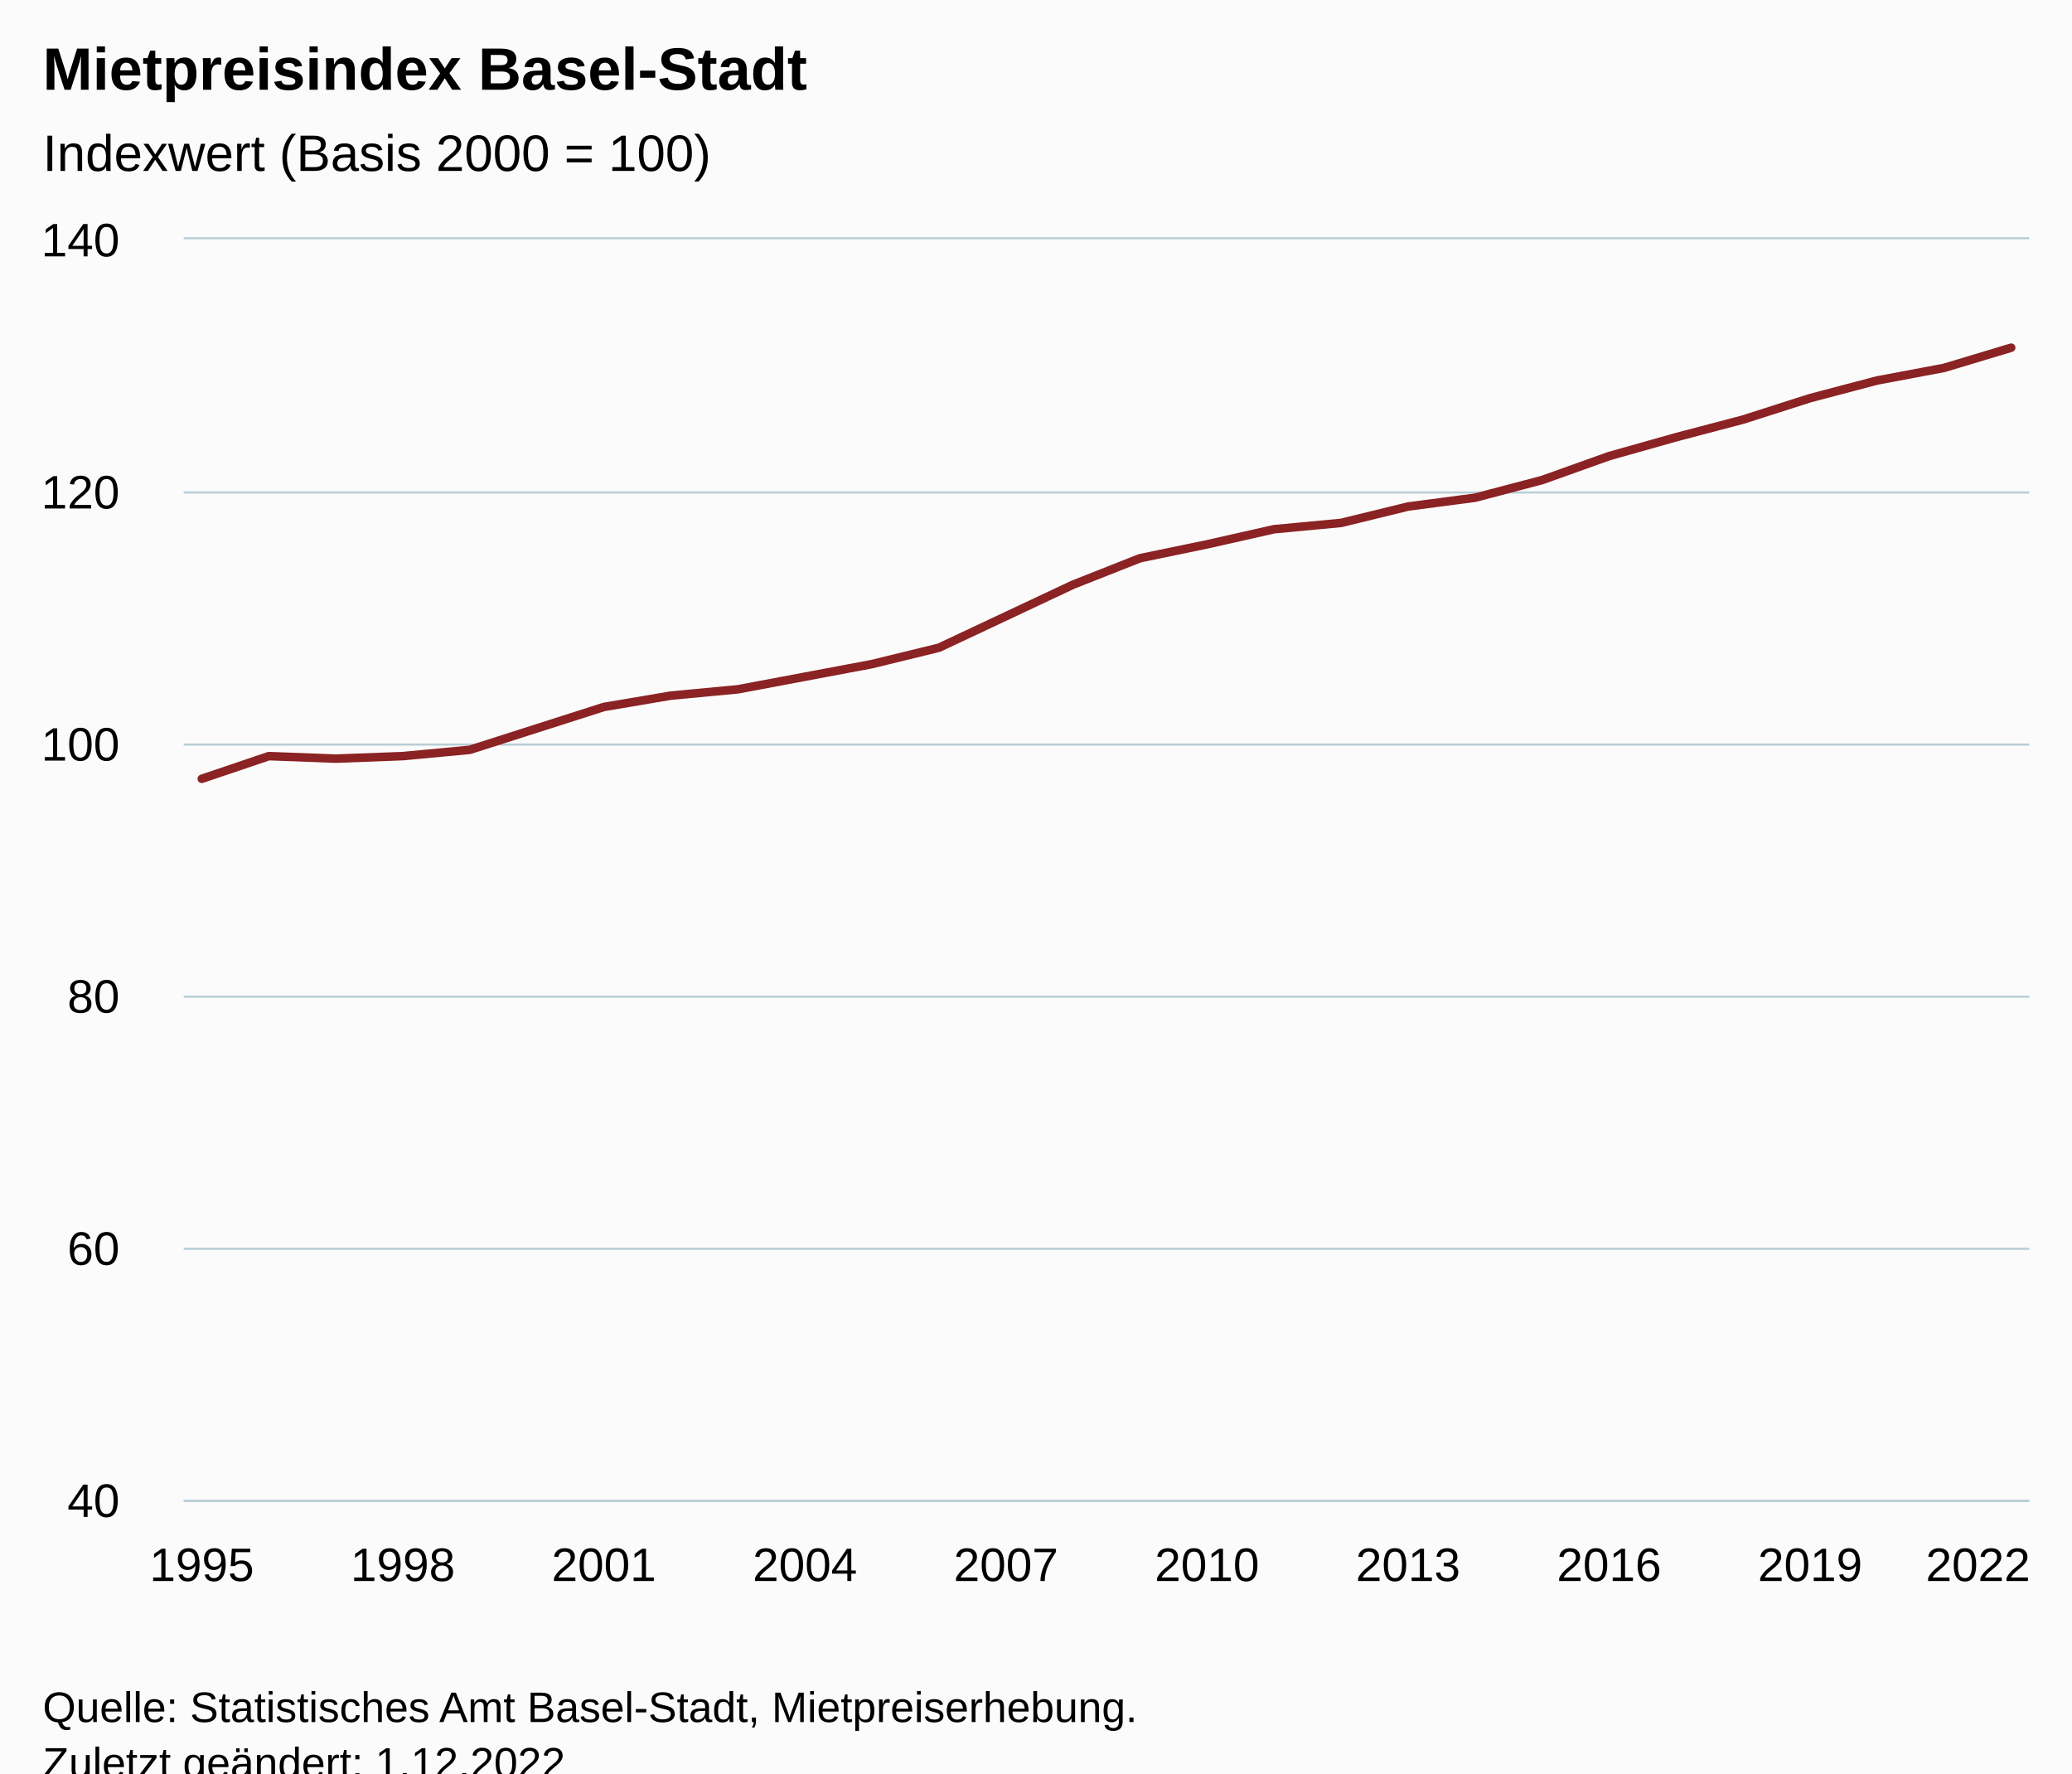
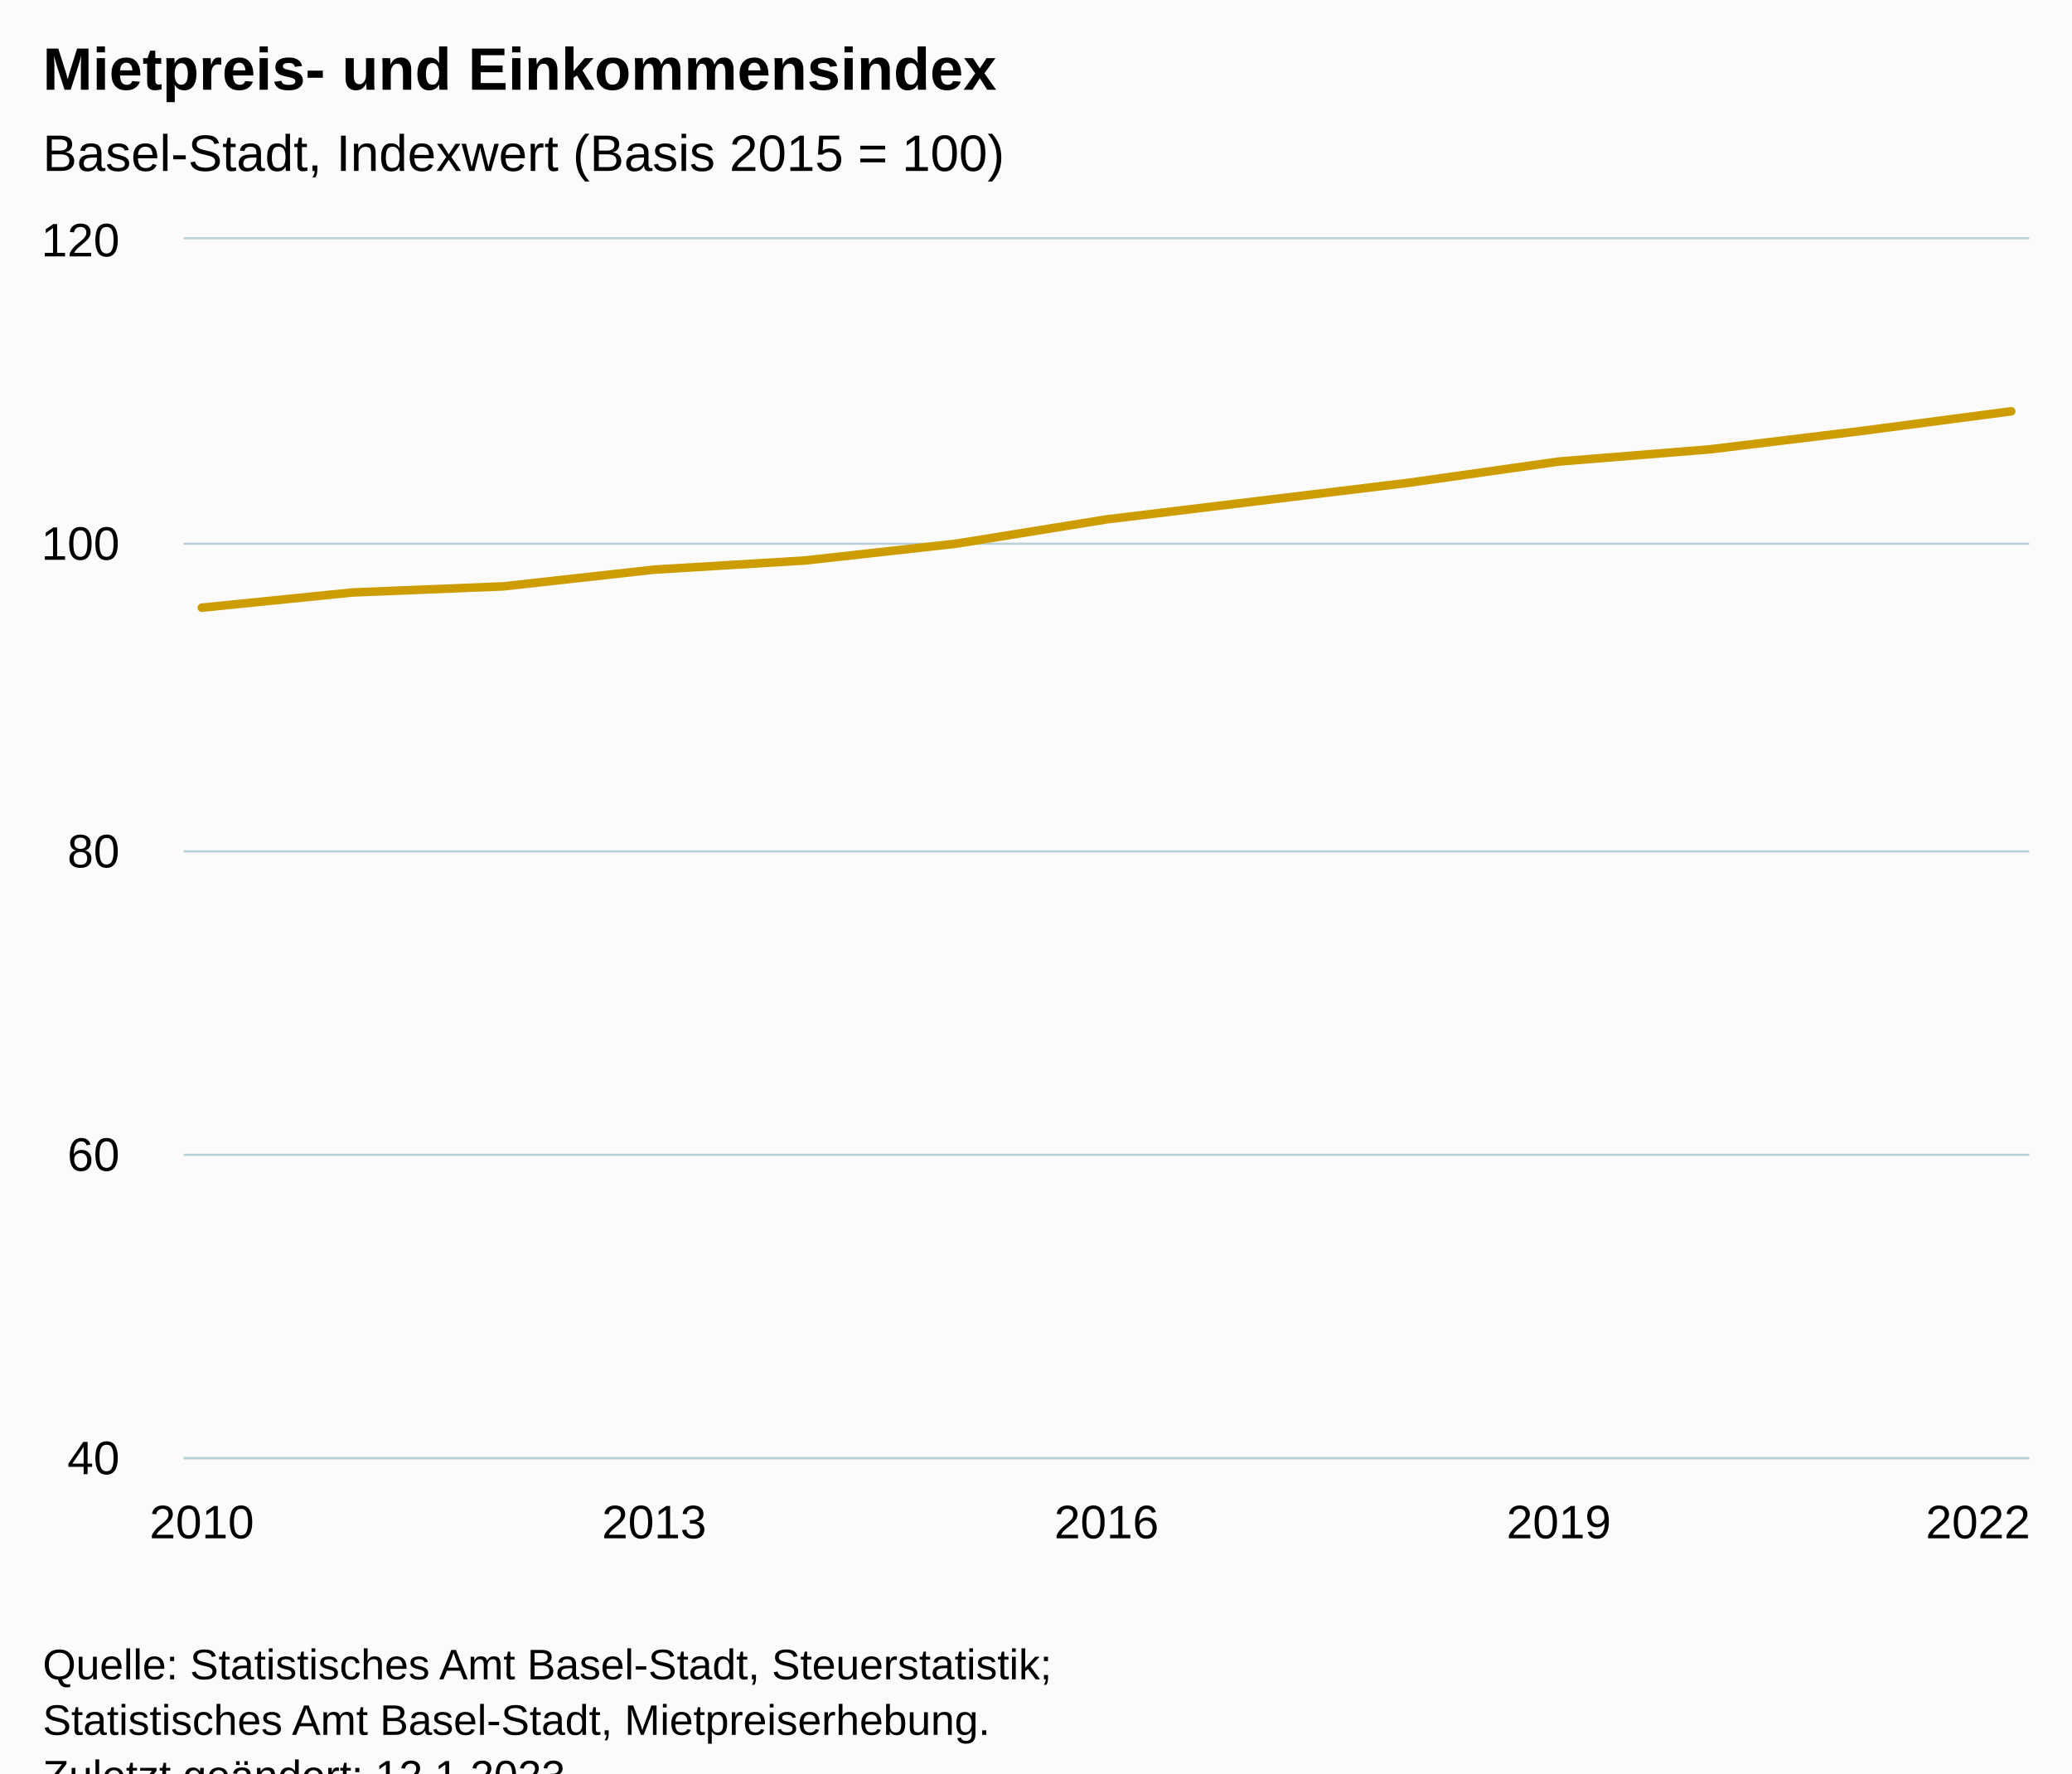
<svg xmlns="http://www.w3.org/2000/svg" version="1.1" class="highcharts-root" style="font-family:Arial;font-size:12px;" viewBox="0 0 485 415">
  <defs>
-     <clipPath id="highcharts-d7yvasx-35-">
-       <rect x="0" y="0" width="432" height="295" fill="none" />
+     <clipPath id="highcharts-14gkmnw-20-">
+       <rect x="0" y="0" width="432" height="285" fill="none" />
    </clipPath>
-     <clipPath id="highcharts-d7yvasx-64-">
-       <rect x="0" y="0" width="432" height="295" fill="none" />
+     <clipPath id="highcharts-14gkmnw-34-">
+       <rect x="0" y="0" width="432" height="285" fill="none" />
    </clipPath>
-     <clipPath id="highcharts-d7yvasx-65-">
-       <rect x="43" y="56" width="432" height="295" fill="none" />
+     <clipPath id="highcharts-14gkmnw-35-">
+       <rect x="43" y="56" width="432" height="285" fill="none" />
    </clipPath>
  </defs>
  <rect fill="#fbfbfb" class="highcharts-background" x="0" y="0" width="485" height="428" rx="0" ry="0" />
-   <rect fill="none" class="highcharts-plot-background" x="43" y="56" width="432" height="295" />
+   <rect fill="none" class="highcharts-plot-background" x="43" y="56" width="432" height="285" />
  <g class="highcharts-pane-group" data-z-index="0" />
  <g class="highcharts-grid highcharts-xaxis-grid" data-z-index="1">
-     <path fill="none" data-z-index="1" class="highcharts-grid-line" d="M 46.5 56 L 46.5 351" opacity="1" />
-     <path fill="none" data-z-index="1" class="highcharts-grid-line" d="M 93.5 56 L 93.5 351" opacity="1" />
-     <path fill="none" data-z-index="1" class="highcharts-grid-line" d="M 140.5 56 L 140.5 351" opacity="1" />
-     <path fill="none" data-z-index="1" class="highcharts-grid-line" d="M 187.5 56 L 187.5 351" opacity="1" />
-     <path fill="none" data-z-index="1" class="highcharts-grid-line" d="M 234.5 56 L 234.5 351" opacity="1" />
-     <path fill="none" data-z-index="1" class="highcharts-grid-line" d="M 282.5 56 L 282.5 351" opacity="1" />
-     <path fill="none" data-z-index="1" class="highcharts-grid-line" d="M 329.5 56 L 329.5 351" opacity="1" />
-     <path fill="none" data-z-index="1" class="highcharts-grid-line" d="M 376.5 56 L 376.5 351" opacity="1" />
-     <path fill="none" data-z-index="1" class="highcharts-grid-line" d="M 423.5 56 L 423.5 351" opacity="1" />
-     <path fill="none" data-z-index="1" class="highcharts-grid-line" d="M 470.5 56 L 470.5 351" opacity="1" />
+     <path fill="none" data-z-index="1" class="highcharts-grid-line" d="M 46.5 56 L 46.5 341" opacity="1" />
+     <path fill="none" data-z-index="1" class="highcharts-grid-line" d="M 152.5 56 L 152.5 341" opacity="1" />
+     <path fill="none" data-z-index="1" class="highcharts-grid-line" d="M 258.5 56 L 258.5 341" opacity="1" />
+     <path fill="none" data-z-index="1" class="highcharts-grid-line" d="M 364.5 56 L 364.5 341" opacity="1" />
+     <path fill="none" data-z-index="1" class="highcharts-grid-line" d="M 470.5 56 L 470.5 341" opacity="1" />
  </g>
  <g class="highcharts-grid highcharts-yaxis-grid" data-z-index="1">
-     <path fill="none" stroke="#B9CFD7" stroke-width="0.5" data-z-index="1" class="highcharts-grid-line" d="M 43 351.25 L 475 351.25" opacity="1" />
-     <path fill="none" stroke="#B9CFD7" stroke-width="0.5" data-z-index="1" class="highcharts-grid-line" d="M 43 292.25 L 475 292.25" opacity="1" />
-     <path fill="none" stroke="#B9CFD7" stroke-width="0.5" data-z-index="1" class="highcharts-grid-line" d="M 43 233.25 L 475 233.25" opacity="1" />
-     <path fill="none" stroke="#B9CFD7" stroke-width="0.5" data-z-index="1" class="highcharts-grid-line" d="M 43 174.25 L 475 174.25" opacity="1" />
-     <path fill="none" stroke="#B9CFD7" stroke-width="0.5" data-z-index="1" class="highcharts-grid-line" d="M 43 115.25 L 475 115.25" opacity="1" />
+     <path fill="none" stroke="#B9CFD7" stroke-width="0.5" data-z-index="1" class="highcharts-grid-line" d="M 43 341.25 L 475 341.25" opacity="1" />
+     <path fill="none" stroke="#B9CFD7" stroke-width="0.5" data-z-index="1" class="highcharts-grid-line" d="M 43 270.25 L 475 270.25" opacity="1" />
+     <path fill="none" stroke="#B9CFD7" stroke-width="0.5" data-z-index="1" class="highcharts-grid-line" d="M 43 199.25 L 475 199.25" opacity="1" />
+     <path fill="none" stroke="#B9CFD7" stroke-width="0.5" data-z-index="1" class="highcharts-grid-line" d="M 43 127.25 L 475 127.25" opacity="1" />
    <path fill="none" stroke="#B9CFD7" stroke-width="0.5" data-z-index="1" class="highcharts-grid-line" d="M 43 55.75 L 475 55.75" opacity="1" />
  </g>
-   <rect fill="none" class="highcharts-plot-border" data-z-index="1" x="43" y="56" width="432" height="295" />
+   <rect fill="none" class="highcharts-plot-border" data-z-index="1" x="43" y="56" width="432" height="285" />
  <g class="highcharts-axis highcharts-xaxis" data-z-index="2">
-     <path fill="none" class="highcharts-axis-line" stroke="#B9CFD7" stroke-width="0.5" data-z-index="7" d="M 43 351.25 L 475 351.25" />
+     <path fill="none" class="highcharts-axis-line" stroke="#B9CFD7" stroke-width="0.5" data-z-index="7" d="M 43 341.25 L 475 341.25" />
  </g>
  <g class="highcharts-axis highcharts-yaxis" data-z-index="2">
-     <path fill="none" class="highcharts-axis-line" data-z-index="7" d="M 43 56 L 43 351" />
+     <path fill="none" class="highcharts-axis-line" data-z-index="7" d="M 43 56 L 43 341" />
  </g>
  <g class="highcharts-series-group" data-z-index="3">
-     <g class="highcharts-series highcharts-series-0 highcharts-line-series" data-z-index="0.1" opacity="1" transform="translate(43,56) scale(1 1)" clip-path="url(#highcharts-d7yvasx-64-)">
-       <path fill="none" d="M 4.235 126.26 L 19.922 120.95 L 35.608 121.54 L 51.294 120.95 L 66.98 119.475 L 82.667 114.46 L 98.353 109.445 L 114.039 106.79 L 129.725 105.315 L 145.412 102.365 L 161.098 99.415 L 176.784 95.58 L 192.471 88.205 L 208.157 80.83 L 223.843 74.635 L 239.529 71.39 L 255.216 67.85 L 270.902 66.375 L 286.588 62.54 L 302.275 60.475 L 317.961 56.345 L 333.647 50.74 L 349.333 46.315 L 365.02 42.185 L 380.706 37.17 L 396.392 33.04 L 412.078 30.09 L 427.765 25.37" class="highcharts-graph" data-z-index="1" stroke="#8b2223" stroke-width="2" stroke-linejoin="round" stroke-linecap="round" />
+     <g class="highcharts-series highcharts-series-0 highcharts-line-series" data-z-index="0.1" opacity="1" transform="translate(43,56) scale(1 1)" clip-path="url(#highcharts-14gkmnw-34-)">
+       <path fill="none" d="M 4.235 86.213 L 39.529 82.65 L 74.824 81.225 L 110.118 77.306 L 145.412 75.169 L 180.706 71.25 L 216 65.55 L 251.294 61.275 L 286.588 57 L 321.882 52.012 L 357.176 49.162 L 392.471 44.887 L 427.765 40.256" class="highcharts-graph" data-z-index="1" stroke="#CD9C00" stroke-width="2" stroke-linejoin="round" stroke-linecap="round" />
    </g>
    <g class="highcharts-markers highcharts-series-0 highcharts-line-series" data-z-index="0.1" opacity="1" transform="translate(43,56) scale(1 1)" clip-path="none" />
  </g>
  <text x="10" text-anchor="start" class="highcharts-title" data-z-index="4" style="color:#000000;font-size:14px;font-weight:bold;fill:#000000;" y="21">
-     <tspan>Mietpreisindex Basel-Stadt</tspan>
+     <tspan>Mietpreis- und Einkommensindex</tspan>
  </text>
  <text x="10" text-anchor="start" class="highcharts-subtitle" data-z-index="4" style="color:#000000;font-size:12px;font-weight:normal;fill:#000000;" y="40">
-     <tspan>Indexwert (Basis 2000 = 100)</tspan>
+     <tspan>Basel-Stadt, Indexwert (Basis 2015 = 100)</tspan>
  </text>
-   <text x="10" text-anchor="start" class="highcharts-caption" data-z-index="4" style="color:#666666;fill:#666666;" y="385" />
+   <text x="10" text-anchor="start" class="highcharts-caption" data-z-index="4" style="color:#666666;fill:#666666;" y="375" />
  <g class="highcharts-axis-labels highcharts-xaxis-labels" data-z-index="7">
-     <text x="47.235" style="color:#000000;cursor:default;font-size:11px;fill:#000000;" text-anchor="middle" transform="translate(0,0)" y="370" opacity="1">1995</text>
-     <text x="94.294" style="color:#000000;cursor:default;font-size:11px;fill:#000000;" text-anchor="middle" transform="translate(0,0)" y="370" opacity="1">1998</text>
-     <text x="141.353" style="color:#000000;cursor:default;font-size:11px;fill:#000000;" text-anchor="middle" transform="translate(0,0)" y="370" opacity="1">2001</text>
-     <text x="188.412" style="color:#000000;cursor:default;font-size:11px;fill:#000000;" text-anchor="middle" transform="translate(0,0)" y="370" opacity="1">2004</text>
-     <text x="235.471" style="color:#000000;cursor:default;font-size:11px;fill:#000000;" text-anchor="middle" transform="translate(0,0)" y="370" opacity="1">2007</text>
-     <text x="282.529" style="color:#000000;cursor:default;font-size:11px;fill:#000000;" text-anchor="middle" transform="translate(0,0)" y="370" opacity="1">2010</text>
-     <text x="329.588" style="color:#000000;cursor:default;font-size:11px;fill:#000000;" text-anchor="middle" transform="translate(0,0)" y="370" opacity="1">2013</text>
-     <text x="376.647" style="color:#000000;cursor:default;font-size:11px;fill:#000000;" text-anchor="middle" transform="translate(0,0)" y="370" opacity="1">2016</text>
-     <text x="423.706" style="color:#000000;cursor:default;font-size:11px;fill:#000000;" text-anchor="middle" transform="translate(0,0)" y="370" opacity="1">2019</text>
-     <text x="463" style="color:#000000;cursor:default;font-size:11px;fill:#000000;" text-anchor="middle" transform="translate(0,0)" y="370" opacity="1">2022</text>
+     <text x="47.235" style="color:#000000;cursor:default;font-size:11px;fill:#000000;" text-anchor="middle" transform="translate(0,0)" y="360" opacity="1">2010</text>
+     <text x="153.118" style="color:#000000;cursor:default;font-size:11px;fill:#000000;" text-anchor="middle" transform="translate(0,0)" y="360" opacity="1">2013</text>
+     <text x="259" style="color:#000000;cursor:default;font-size:11px;fill:#000000;" text-anchor="middle" transform="translate(0,0)" y="360" opacity="1">2016</text>
+     <text x="364.882" style="color:#000000;cursor:default;font-size:11px;fill:#000000;" text-anchor="middle" transform="translate(0,0)" y="360" opacity="1">2019</text>
+     <text x="463" style="color:#000000;cursor:default;font-size:11px;fill:#000000;" text-anchor="middle" transform="translate(0,0)" y="360" opacity="1">2022</text>
  </g>
  <g class="highcharts-axis-labels highcharts-yaxis-labels" data-z-index="7">
-     <text x="28" style="color:#000000;cursor:default;font-size:11px;fill:#000000;" text-anchor="end" transform="translate(0,0)" y="355" opacity="1">40</text>
-     <text x="28" style="color:#000000;cursor:default;font-size:11px;fill:#000000;" text-anchor="end" transform="translate(0,0)" y="296" opacity="1">60</text>
-     <text x="28" style="color:#000000;cursor:default;font-size:11px;fill:#000000;" text-anchor="end" transform="translate(0,0)" y="237" opacity="1">80</text>
-     <text x="28" style="color:#000000;cursor:default;font-size:11px;fill:#000000;" text-anchor="end" transform="translate(0,0)" y="178" opacity="1">100</text>
-     <text x="28" style="color:#000000;cursor:default;font-size:11px;fill:#000000;" text-anchor="end" transform="translate(0,0)" y="119" opacity="1">120</text>
-     <text x="28" style="color:#000000;cursor:default;font-size:11px;fill:#000000;" text-anchor="end" transform="translate(0,0)" y="60" opacity="1">140</text>
+     <text x="28" style="color:#000000;cursor:default;font-size:11px;fill:#000000;" text-anchor="end" transform="translate(0,0)" y="345" opacity="1">40</text>
+     <text x="28" style="color:#000000;cursor:default;font-size:11px;fill:#000000;" text-anchor="end" transform="translate(0,0)" y="274" opacity="1">60</text>
+     <text x="28" style="color:#000000;cursor:default;font-size:11px;fill:#000000;" text-anchor="end" transform="translate(0,0)" y="203" opacity="1">80</text>
+     <text x="28" style="color:#000000;cursor:default;font-size:11px;fill:#000000;" text-anchor="end" transform="translate(0,0)" y="131" opacity="1">100</text>
+     <text x="28" style="color:#000000;cursor:default;font-size:11px;fill:#000000;" text-anchor="end" transform="translate(0,0)" y="60" opacity="1">120</text>
  </g>
-   <text x="10" class="highcharts-credits" text-anchor="start" data-z-index="8" style="cursor:default;color:#000000;font-size:10px;fill:#000000;" y="403">
-     <tspan>Quelle: Statistisches Amt Basel-Stadt, Mietpreiserhebung.</tspan>
-     <tspan x="10" dy="13">Zuletzt geändert: 1.12.2022</tspan>
+   <text x="10" class="highcharts-credits" text-anchor="start" data-z-index="8" style="cursor:default;color:#000000;font-size:10px;fill:#000000;" y="393">
+     <tspan>Quelle: Statistisches Amt Basel-Stadt, Steuerstatistik;</tspan>
+     <tspan x="10" dy="13">Statistisches Amt Basel-Stadt, Mietpreiserhebung.</tspan>
+     <tspan x="10" dy="13">Zuletzt geändert: 12.1.2023</tspan>
  </text>
-   <g class="highcharts-control-points" data-z-index="99" clip-path="url(#highcharts-d7yvasx-65-)" />
+   <g class="highcharts-control-points" data-z-index="99" clip-path="url(#highcharts-14gkmnw-35-)" />
</svg>
